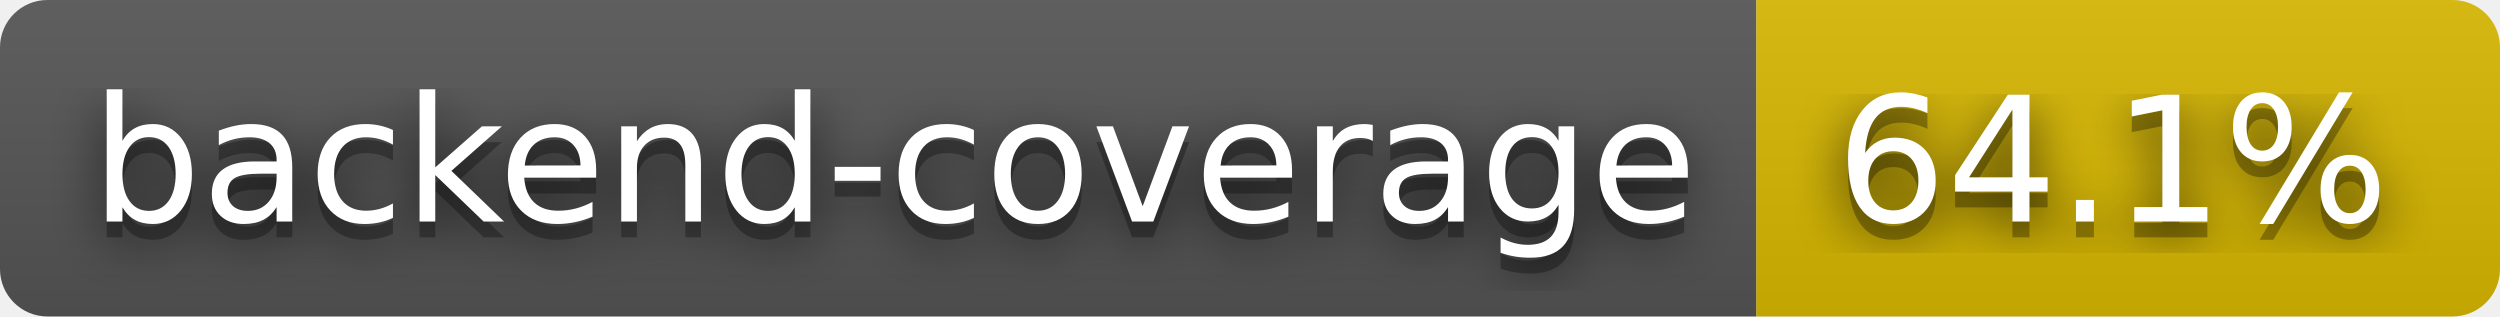
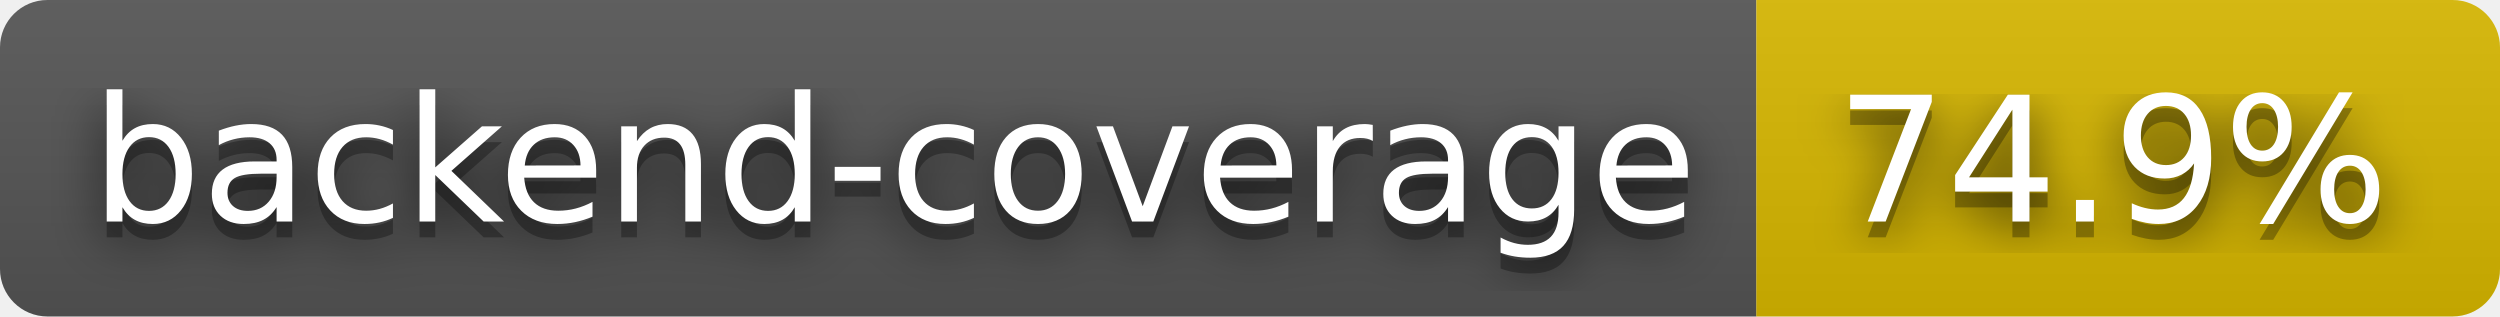
- <svg xmlns="http://www.w3.org/2000/svg" width="158" height="20" role="img" aria-label="backend-coverage: 64.1%">
+ <svg xmlns="http://www.w3.org/2000/svg" width="158" height="20" role="img" aria-label="backend-coverage: 74.9%">
  <filter id="blur">
    <feGaussianBlur stdDeviation="16" />
  </filter>
  <linearGradient id="s" x2="0" y2="100%">
    <stop offset="0" stop-color="#bbb" stop-opacity=".1" />
    <stop offset="1" stop-opacity=".1" />
  </linearGradient>
  <clipPath id="r">
    <rect width="158" height="20" rx="3" />
  </clipPath>
  <g clip-path="url(#r)">
    <rect width="111" height="20" fill="#555" />
    <rect x="111" width="47" height="20" fill="#d8b800" />
    <rect width="158" height="20" fill="url(#s)" />
  </g>
  <g fill="#fff" text-anchor="middle" font-family="Verdana,Geneva,DejaVu Sans,sans-serif" text-rendering="geometricPrecision" font-size="110">
    <g transform="scale(.1)">
      <g aria-hidden="true" fill="#010101">
        <text x="565" y="150" fill-opacity=".8" filter="url(#blur)" textLength="1010">backend-coverage</text>
        <text x="565" y="150" fill-opacity=".3" textLength="1010">backend-coverage</text>
      </g>
      <text x="565" y="140" textLength="1010">backend-coverage</text>
    </g>
    <g transform="scale(.1)">
      <g aria-hidden="true" fill="#010101">
-         <text x="1335" y="150" fill-opacity=".8" filter="url(#blur)" textLength="370">64.1%</text>
-         <text x="1335" y="150" fill-opacity=".3" textLength="370">64.1%</text>
+         <text x="1335" y="150" fill-opacity=".8" filter="url(#blur)" textLength="370">74.9%</text>
+         <text x="1335" y="150" fill-opacity=".3" textLength="370">74.9%</text>
      </g>
-       <text x="1335" y="140" textLength="370">64.1%</text>
+       <text x="1335" y="140" textLength="370">74.9%</text>
    </g>
  </g>
</svg>
